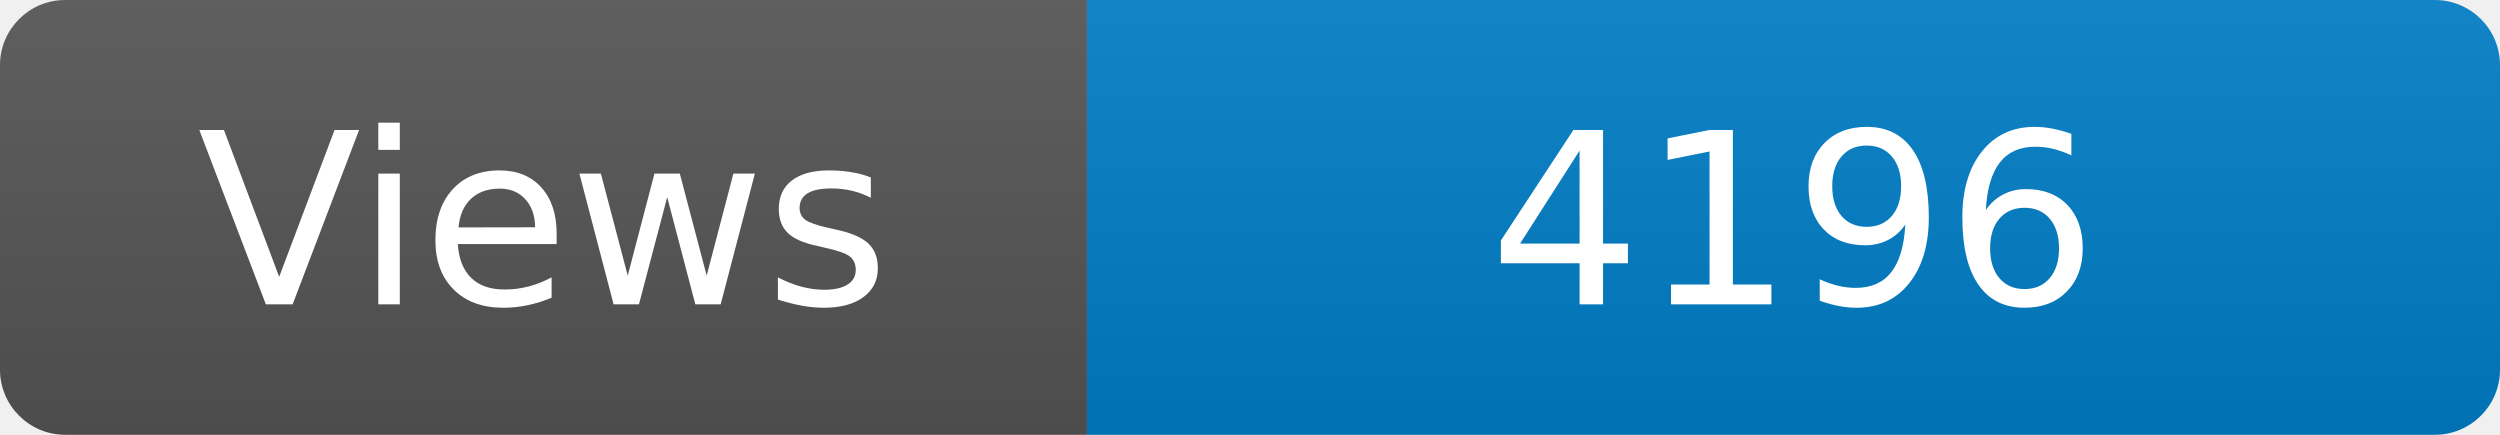
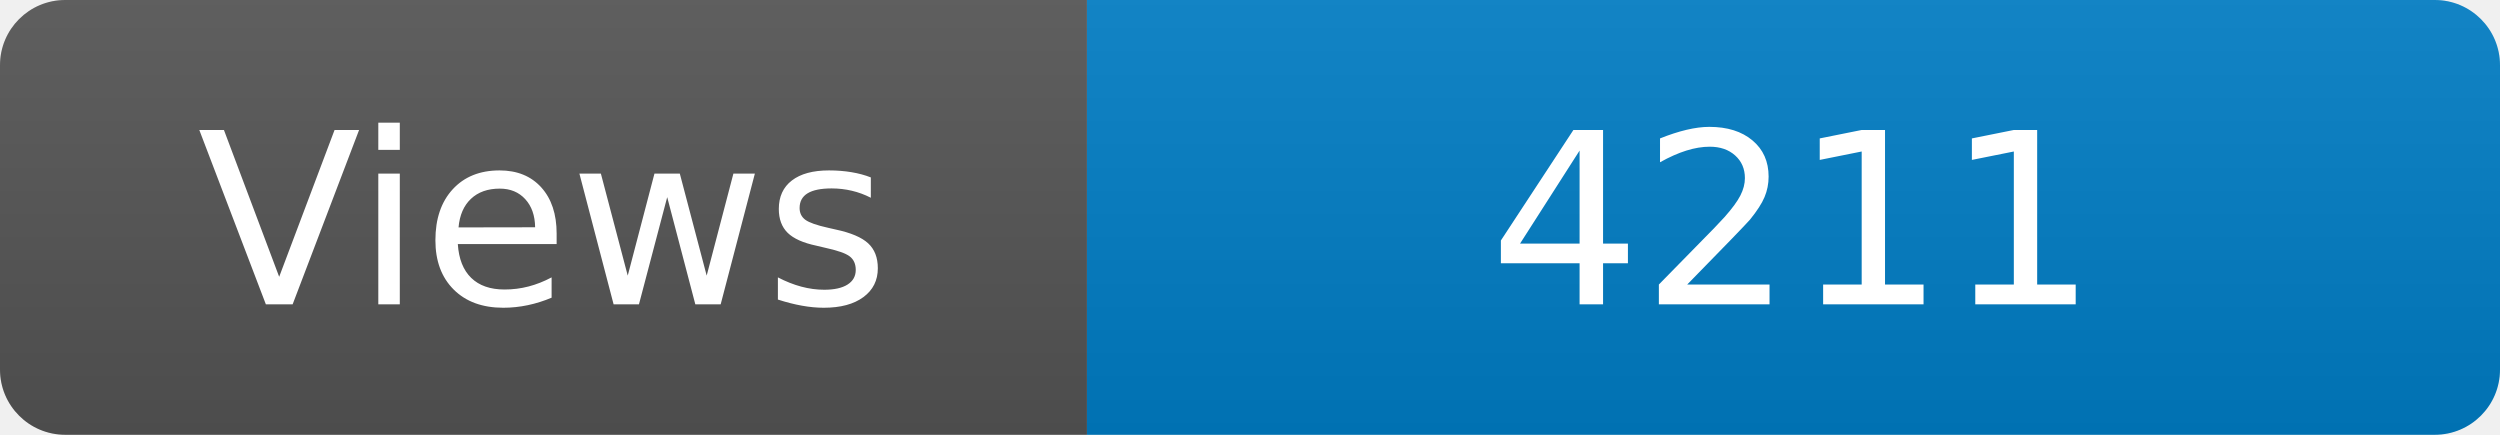
<svg xmlns="http://www.w3.org/2000/svg" width="115" height="20" role="img" aria-label="Maintained?: yes">
  <linearGradient id="s" x2="0" y2="100%">
    <stop offset="0" stop-color="#bbb" stop-opacity=".1" />
    <stop offset="1" stop-opacity=".1" />
  </linearGradient>
  <clipPath id="r">
    <rect width="115" height="20" rx="3" fill="#fff" />
  </clipPath>
  <g clip-path="url(#r)">
    <rect width="50" height="20" fill="#555" />
    <rect x="50" width="160" height="20" fill="#007ec6" />
    <rect width="115" height="20" fill="url(#s)" />
  </g>
  <g fill="#fff" text-anchor="middle" font-family="Verdana,Geneva,DejaVu Sans,sans-serif" font-size="110">
    <text x="250" y="140" transform="scale(.1)" fill="#fff">Views</text>
-     <text x="825" y="140" transform="scale(.1)" fill="#fff">4196</text>
+     <text x="825" y="140" transform="scale(.1)" fill="#fff">4211</text>
  </g>
</svg>
